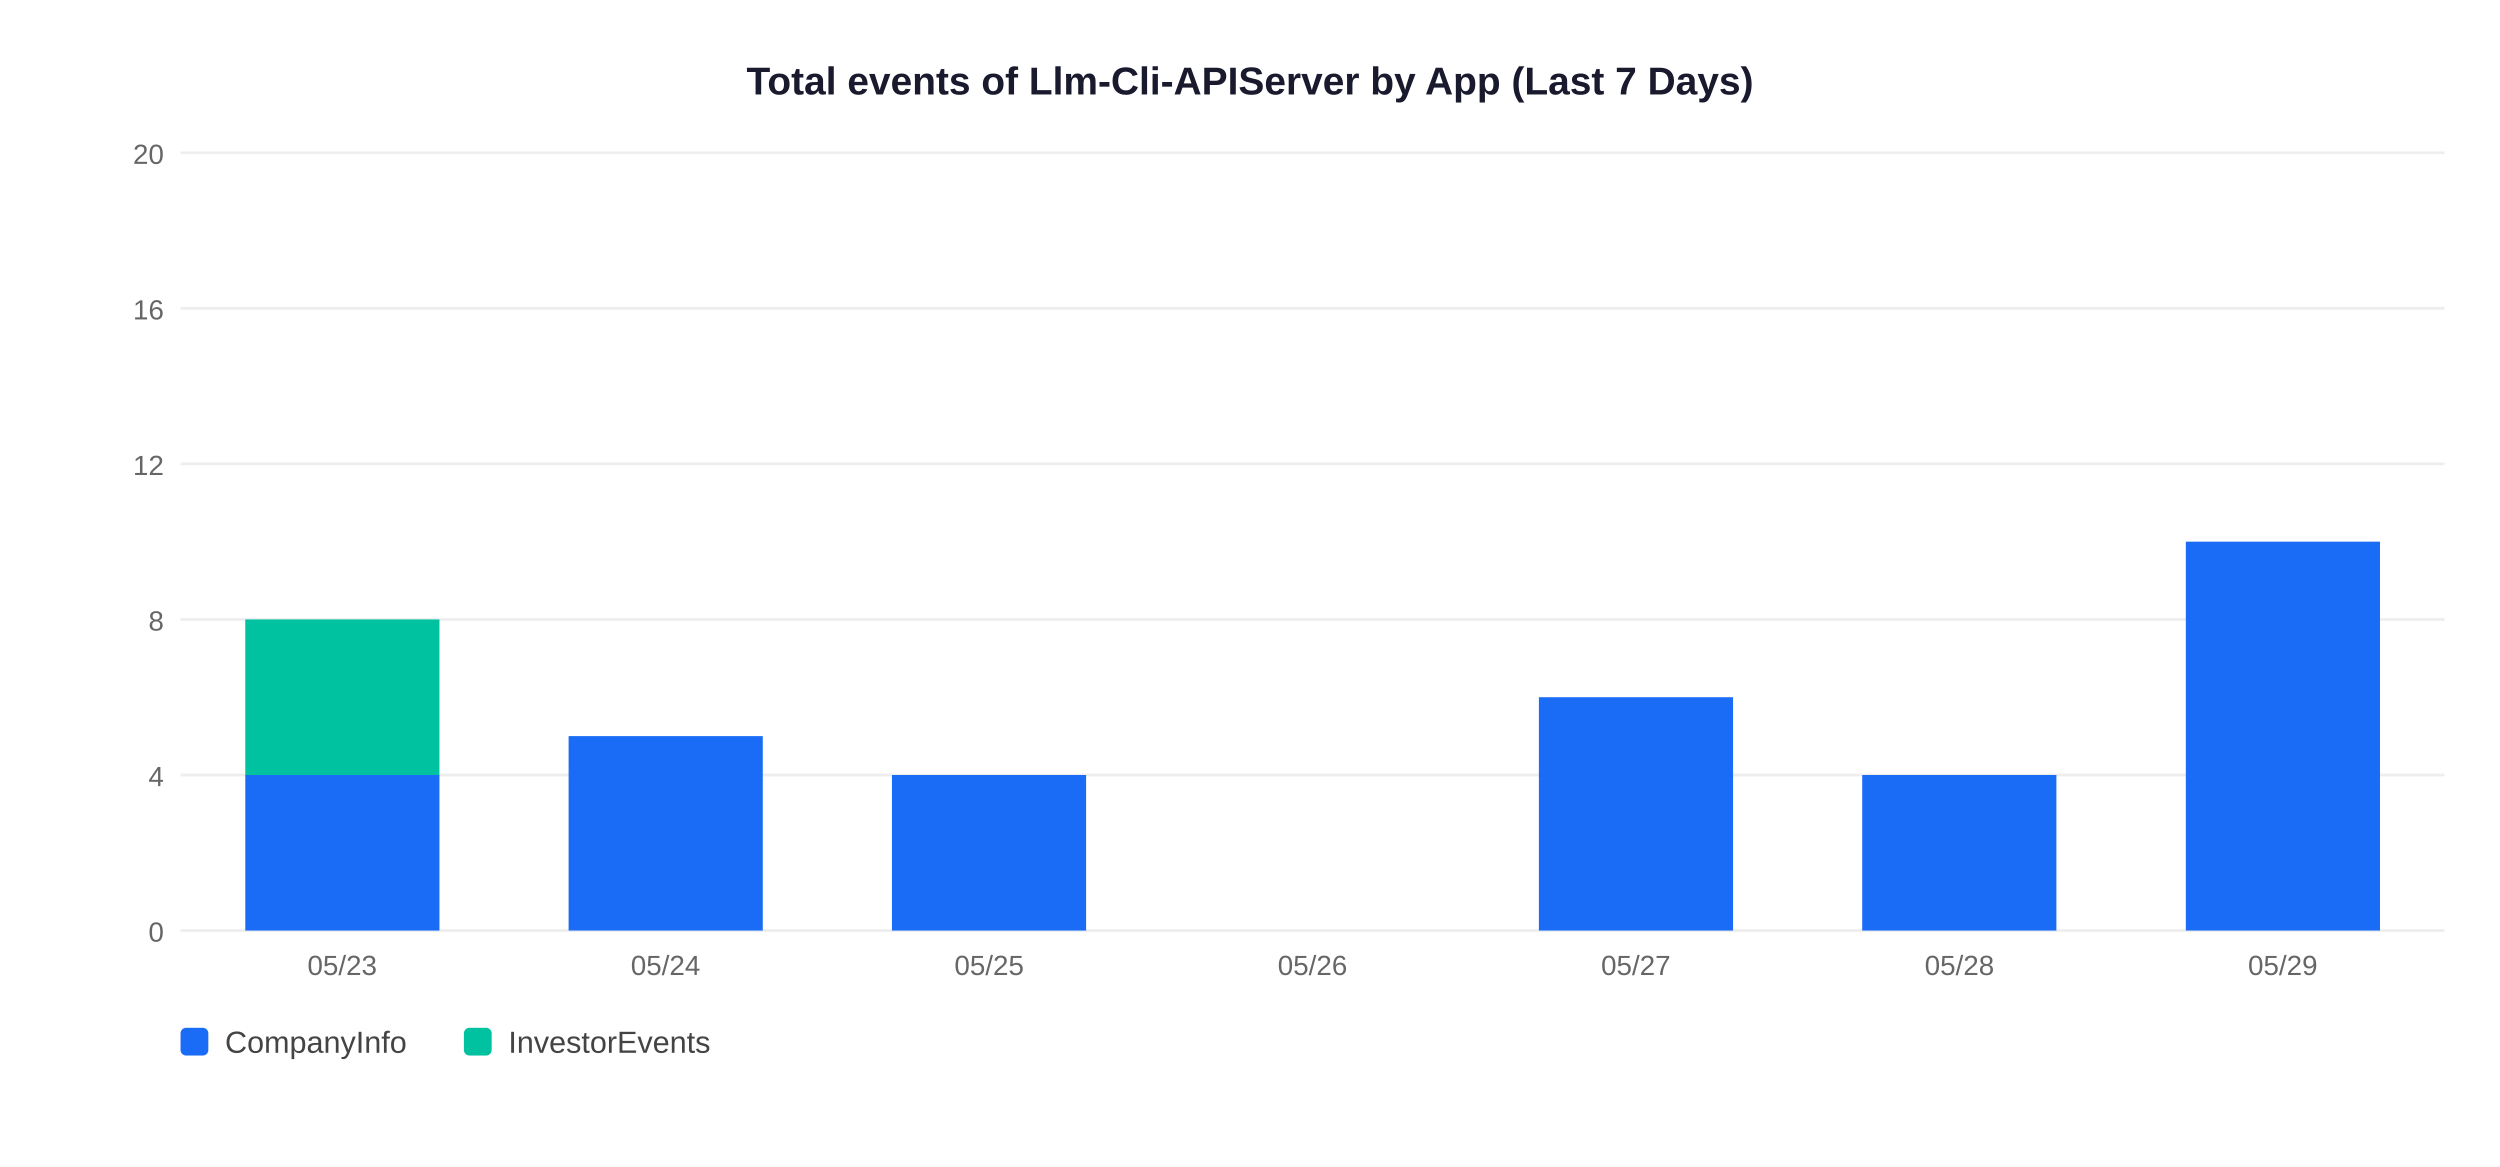
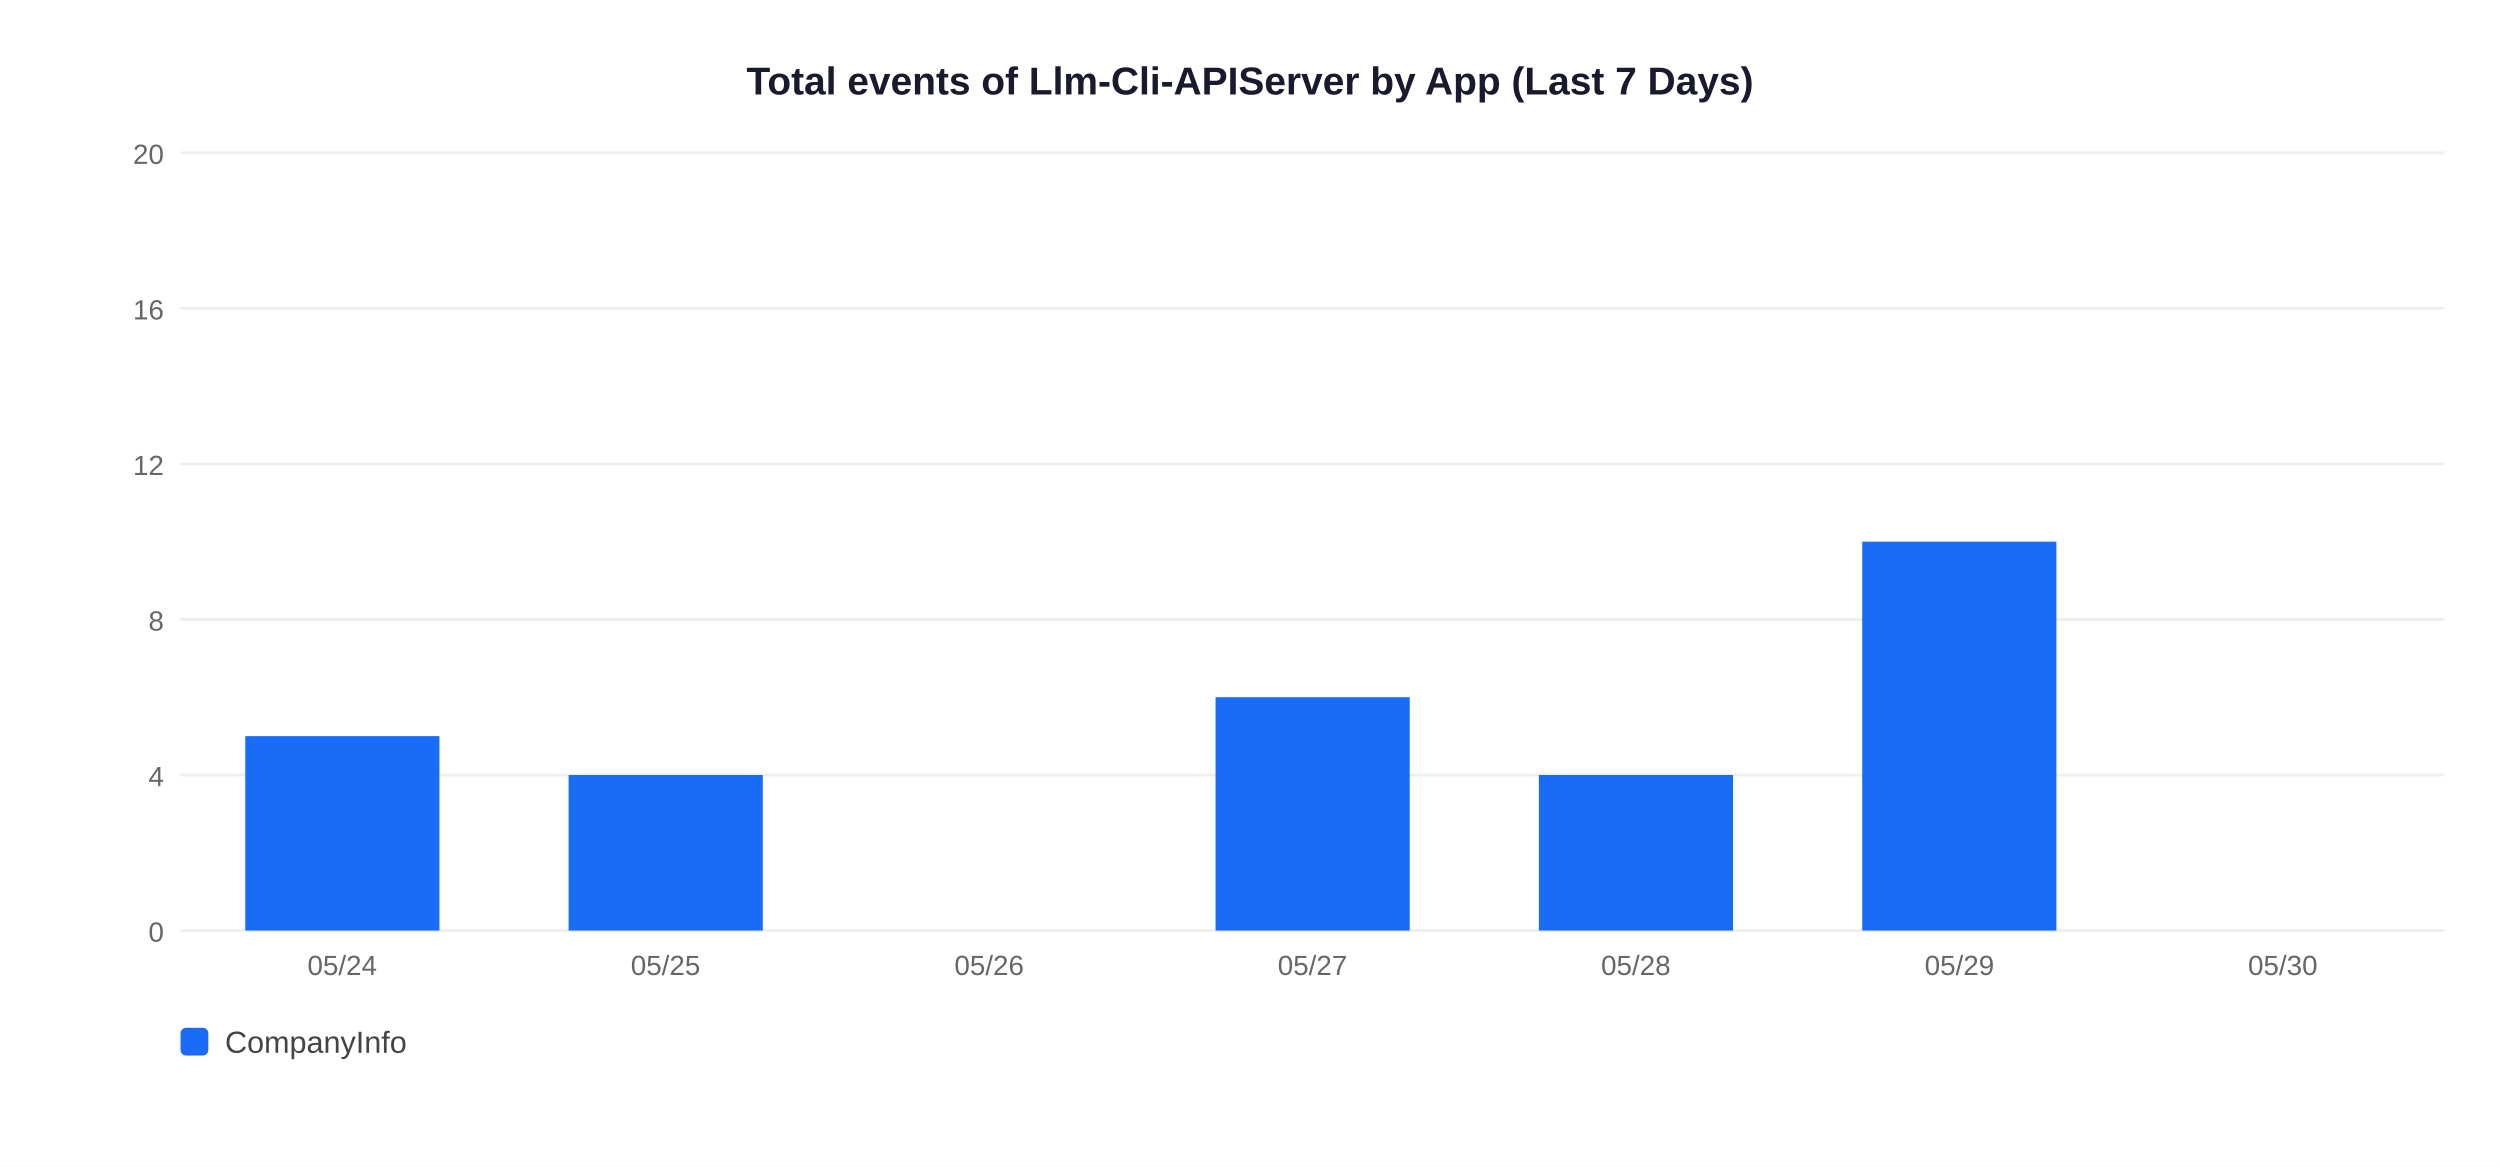
<svg xmlns="http://www.w3.org/2000/svg" width="900" height="420">
  <rect width="900" height="420" fill="white" />
  <text x="450" y="34" text-anchor="middle" font-size="14" font-weight="bold" font-family="Arial,sans-serif" fill="#1a1a2e">Total events of Llm-Cli-APIServer by App (Last 7 Days)</text>
  <line x1="65" y1="335" x2="880" y2="335" stroke="#EEEEEE" stroke-width="1" />
  <text x="59" y="339" text-anchor="end" font-size="10" font-family="Arial,sans-serif" fill="#666">0</text>
  <line x1="65" y1="279" x2="880" y2="279" stroke="#EEEEEE" stroke-width="1" />
  <text x="59" y="283" text-anchor="end" font-size="10" font-family="Arial,sans-serif" fill="#666">4</text>
  <line x1="65" y1="223" x2="880" y2="223" stroke="#EEEEEE" stroke-width="1" />
  <text x="59" y="227" text-anchor="end" font-size="10" font-family="Arial,sans-serif" fill="#666">8</text>
  <line x1="65" y1="167" x2="880" y2="167" stroke="#EEEEEE" stroke-width="1" />
  <text x="59" y="171" text-anchor="end" font-size="10" font-family="Arial,sans-serif" fill="#666">12</text>
  <line x1="65" y1="111" x2="880" y2="111" stroke="#EEEEEE" stroke-width="1" />
  <text x="59" y="115" text-anchor="end" font-size="10" font-family="Arial,sans-serif" fill="#666">16</text>
  <line x1="65" y1="55" x2="880" y2="55" stroke="#EEEEEE" stroke-width="1" />
  <text x="59" y="59" text-anchor="end" font-size="10" font-family="Arial,sans-serif" fill="#666">20</text>
-   <rect x="88.3" y="279.0" width="69.9" height="56.0" fill="#1A6CF7" />
-   <rect x="88.3" y="223.0" width="69.9" height="56.0" fill="#00C2A0" />
-   <text x="123.2" y="351" text-anchor="middle" font-size="10" font-family="Arial,sans-serif" fill="#666">05/23</text>
-   <rect x="204.7" y="265.0" width="69.9" height="70.0" fill="#1A6CF7" />
-   <text x="239.6" y="351" text-anchor="middle" font-size="10" font-family="Arial,sans-serif" fill="#666">05/24</text>
-   <rect x="321.1" y="279.0" width="69.9" height="56.0" fill="#1A6CF7" />
-   <text x="356.1" y="351" text-anchor="middle" font-size="10" font-family="Arial,sans-serif" fill="#666">05/25</text>
-   <text x="472.5" y="351" text-anchor="middle" font-size="10" font-family="Arial,sans-serif" fill="#666">05/26</text>
-   <rect x="554.0" y="251.0" width="69.9" height="84.0" fill="#1A6CF7" />
-   <text x="588.9" y="351" text-anchor="middle" font-size="10" font-family="Arial,sans-serif" fill="#666">05/27</text>
-   <rect x="670.4" y="279.0" width="69.9" height="56.0" fill="#1A6CF7" />
-   <text x="705.4" y="351" text-anchor="middle" font-size="10" font-family="Arial,sans-serif" fill="#666">05/28</text>
-   <rect x="786.9" y="195.0" width="69.9" height="140.0" fill="#1A6CF7" />
-   <text x="821.8" y="351" text-anchor="middle" font-size="10" font-family="Arial,sans-serif" fill="#666">05/29</text>
+   <rect x="88.3" y="265.0" width="69.9" height="70.0" fill="#1A6CF7" />
+   <text x="123.2" y="351" text-anchor="middle" font-size="10" font-family="Arial,sans-serif" fill="#666">05/24</text>
+   <rect x="204.7" y="279.0" width="69.9" height="56.0" fill="#1A6CF7" />
+   <text x="239.6" y="351" text-anchor="middle" font-size="10" font-family="Arial,sans-serif" fill="#666">05/25</text>
+   <text x="356.1" y="351" text-anchor="middle" font-size="10" font-family="Arial,sans-serif" fill="#666">05/26</text>
+   <rect x="437.6" y="251.0" width="69.9" height="84.0" fill="#1A6CF7" />
+   <text x="472.5" y="351" text-anchor="middle" font-size="10" font-family="Arial,sans-serif" fill="#666">05/27</text>
+   <rect x="554.0" y="279.0" width="69.9" height="56.0" fill="#1A6CF7" />
+   <text x="588.9" y="351" text-anchor="middle" font-size="10" font-family="Arial,sans-serif" fill="#666">05/28</text>
+   <rect x="670.4" y="195.0" width="69.9" height="140.0" fill="#1A6CF7" />
+   <text x="705.4" y="351" text-anchor="middle" font-size="10" font-family="Arial,sans-serif" fill="#666">05/29</text>
+   <text x="821.8" y="351" text-anchor="middle" font-size="10" font-family="Arial,sans-serif" fill="#666">05/30</text>
  <rect x="65" y="370" width="10" height="10" rx="2" fill="#1A6CF7" />
  <text x="81" y="379" font-size="11" font-family="Arial,sans-serif" fill="#444">CompanyInfo</text>
-   <rect x="167" y="370" width="10" height="10" rx="2" fill="#00C2A0" />
-   <text x="183" y="379" font-size="11" font-family="Arial,sans-serif" fill="#444">InvestorEvents</text>
</svg>
